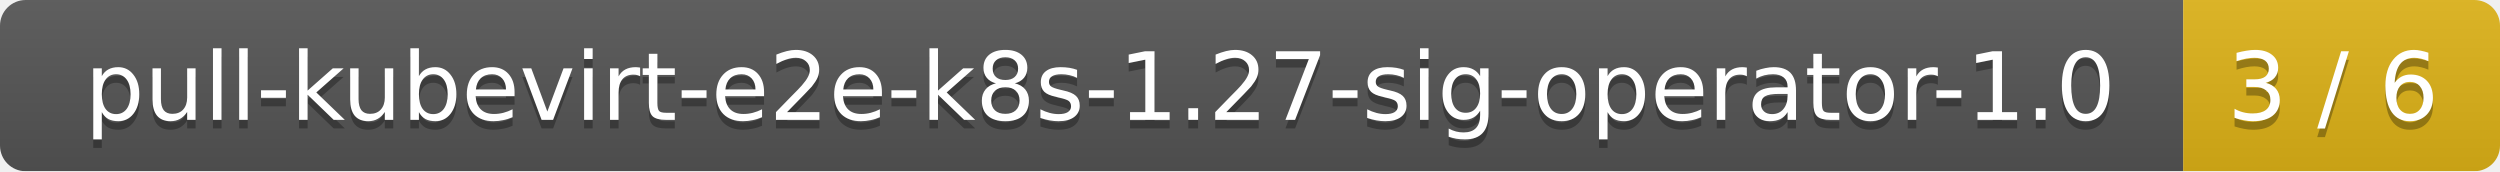
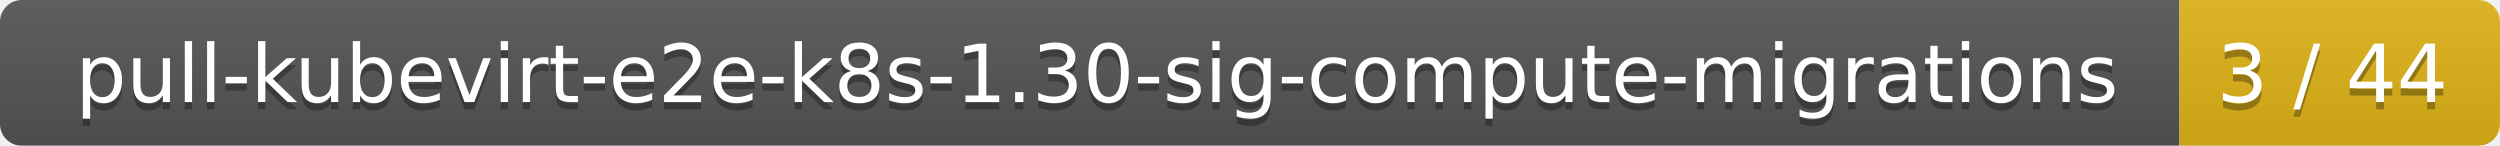
- <svg xmlns="http://www.w3.org/2000/svg" width="292" height="20">
+ <svg xmlns="http://www.w3.org/2000/svg" width="343" height="20">
  <linearGradient id="smooth" x2="0" y2="100%">
    <stop offset="0" stop-color="#bbb" stop-opacity=".1" />
    <stop offset="1" stop-opacity=".1" />
  </linearGradient>
  <mask id="round">
-     <rect width="292" height="20" rx="3" fill="#fff" />
+     <rect width="343" height="20" rx="3" fill="#fff" />
  </mask>
  <g mask="url(#round)">
-     <rect width="255" height="20" fill="#555" />
-     <rect x="255" width="37" height="20" fill="#dfb317" />
-     <rect width="292" height="20" fill="url(#smooth)" />
+     <rect width="299" height="20" fill="#555" />
+     <rect x="299" width="44" height="20" fill="#dfb317" />
+     <rect width="343" height="20" fill="url(#smooth)" />
  </g>
  <g fill="#fff" text-anchor="middle" font-family="DejaVu Sans,Verdana,Geneva,sans-serif" font-size="11">
-     <text x="128.5" y="15" fill="#010101" fill-opacity=".3">pull-kubevirt-e2e-k8s-1.27-sig-operator-1.0</text>
-     <text x="128.5" y="14">pull-kubevirt-e2e-k8s-1.27-sig-operator-1.0</text>
-     <text x="272.5" y="15" fill="#010101" fill-opacity=".3">3 / 6</text>
-     <text x="272.5" y="14">3 / 6</text>
+     <text x="150.5" y="15" fill="#010101" fill-opacity=".3">pull-kubevirt-e2e-k8s-1.30-sig-compute-migrations</text>
+     <text x="150.5" y="14">pull-kubevirt-e2e-k8s-1.30-sig-compute-migrations</text>
+     <text x="320" y="15" fill="#010101" fill-opacity=".3">3 / 44</text>
+     <text x="320" y="14">3 / 44</text>
  </g>
</svg>
